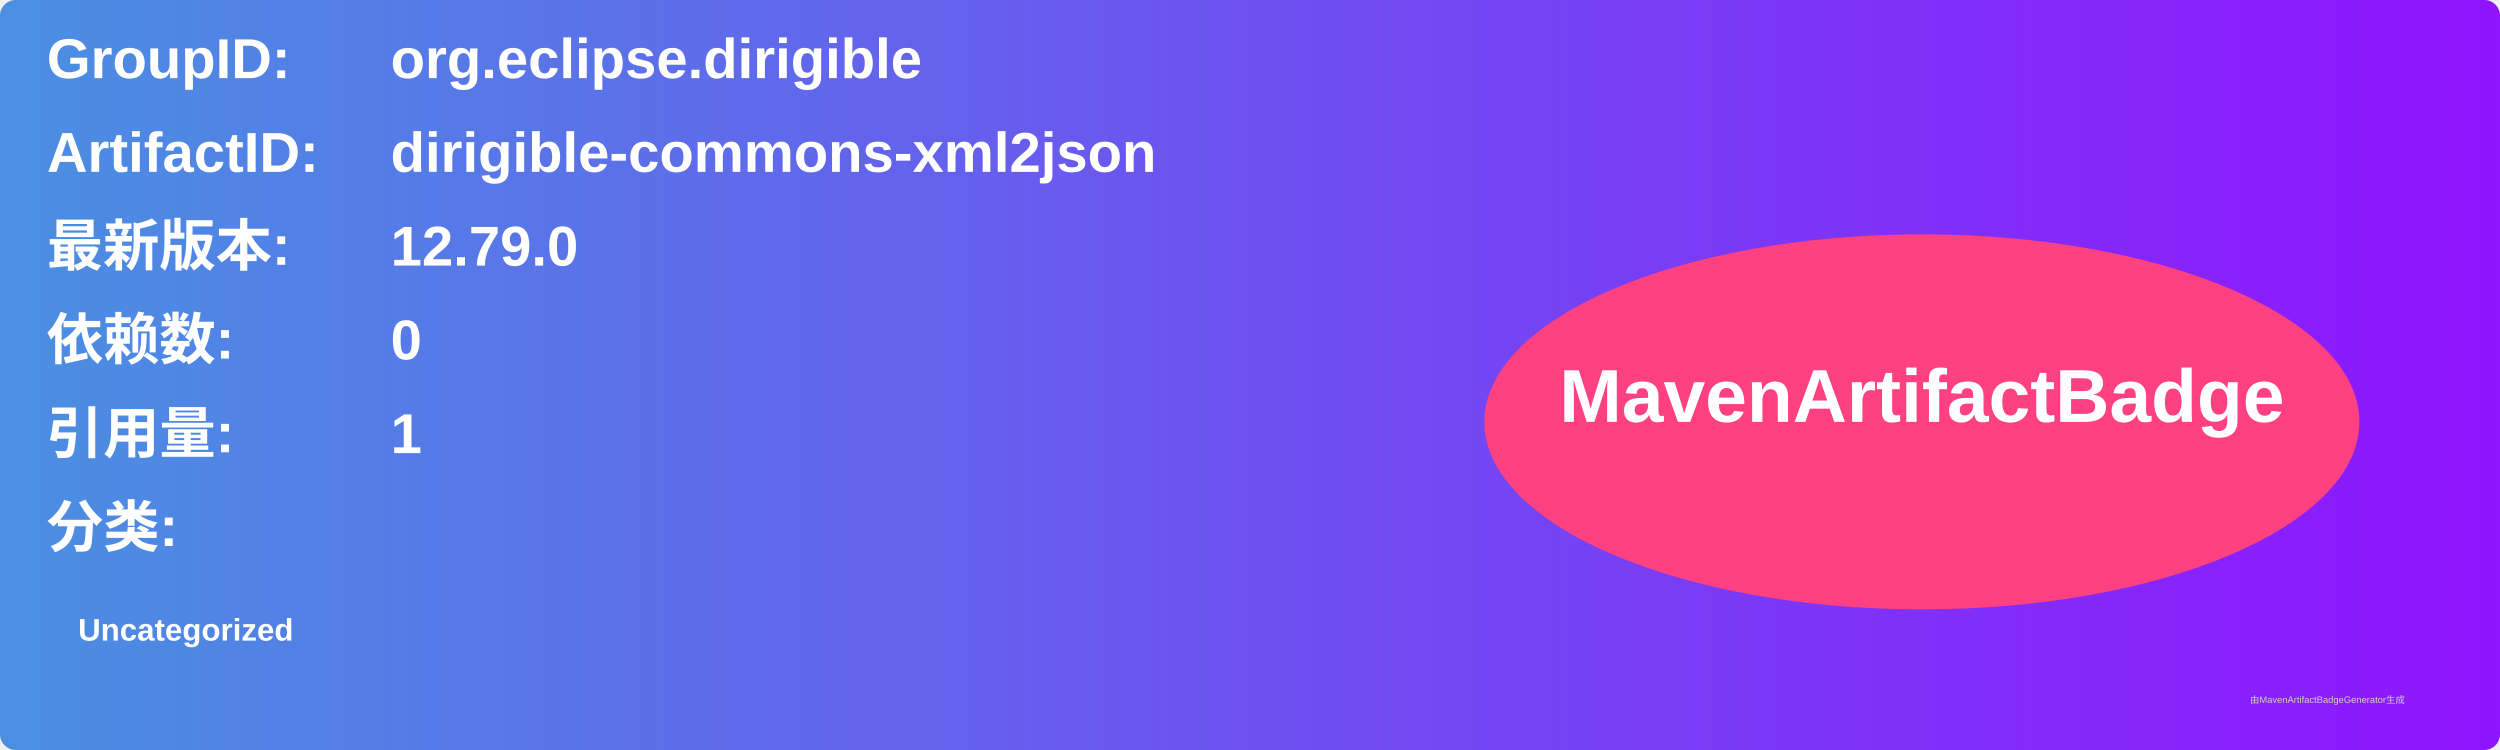
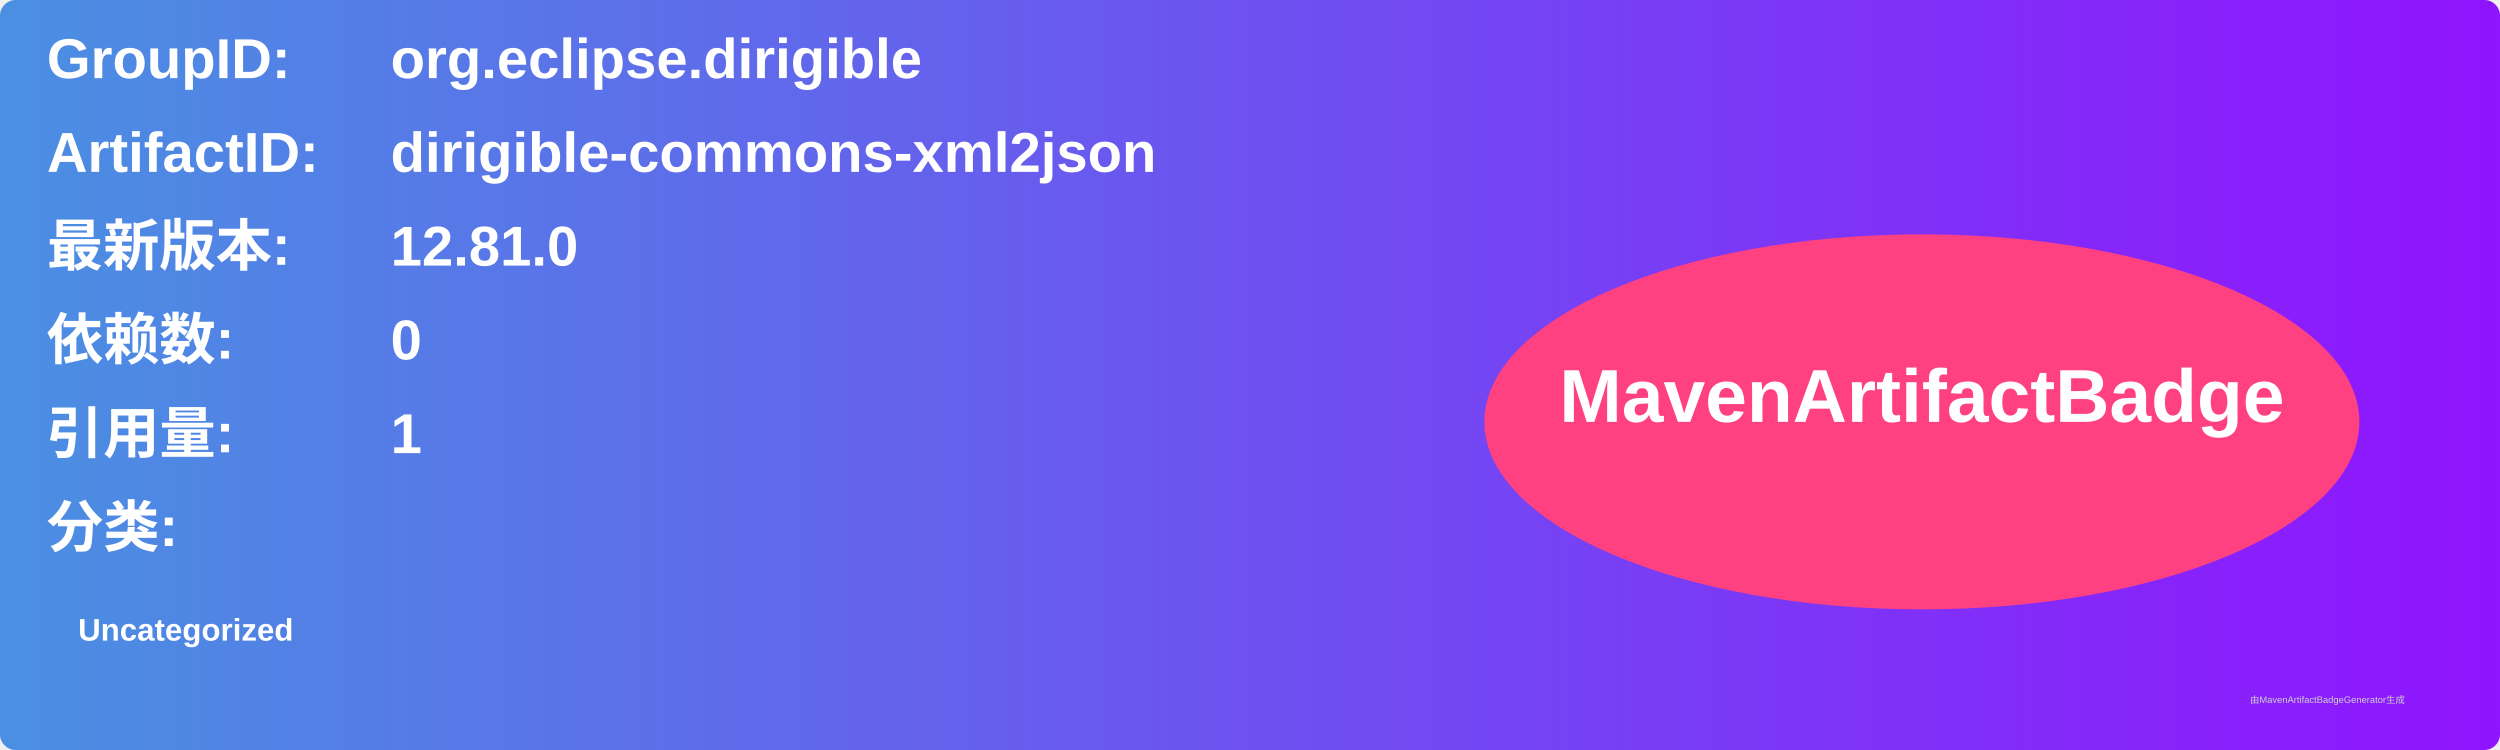
<svg xmlns="http://www.w3.org/2000/svg" width="800" height="240" viewBox="0 0 800 240">
  <linearGradient id="grad" x1="0%" y1="0%" x2="100%" y2="0%">
    <stop offset="0%" stop-color="#4a90e2" />
    <stop offset="100%" stop-color="#9013fe" />
  </linearGradient>
  <rect width="100%" height="100%" rx="5" ry="5" fill="url(#grad)" />
  <g transform="translate(15, 15)">
    <text x="0" y="10" font-family="Arial" font-size="18" fill="white" font-weight="bold" width="260">GroupID:</text>
    <text x="110" y="10" font-family="Arial" font-size="18" fill="white" font-weight="bold" width="460">org.eclipse.dirigible</text>
    <text x="0" y="40" font-family="Arial" font-size="18" fill="white" font-weight="bold" width="260">ArtifactID:</text>
    <text x="110" y="40" font-family="Arial" font-size="18" fill="white" font-weight="bold" width="460">dirigible-commons-xml2json</text>
    <text x="0" y="70" font-family="Arial" font-size="18" fill="white" font-weight="bold">最新版本:</text>
    <text x="110" y="70" font-family="Arial" font-size="18" fill="white" font-weight="bold">
-       <tspan font-weight="bold">12.79.0</tspan>
+       <tspan font-weight="bold">12.81.0</tspan>
    </text>
    <text x="0" y="100" font-family="Arial" font-size="18" fill="white" font-weight="bold">依赖数: </text>
    <text x="110" y="100" font-family="Arial" font-size="18" fill="white">
      <tspan font-weight="bold">0</tspan>
    </text>
    <text x="0" y="130" font-family="Arial" font-size="18" fill="white" font-weight="bold">引用量: </text>
    <text x="110" y="130" font-family="Arial" font-size="18" fill="white">
      <tspan font-weight="bold">1</tspan>
    </text>
    <text x="0" y="160" font-family="Arial" font-size="18" fill="white" font-weight="bold">分类:</text>
    <text x="10" y="190" font-family="Arial" font-size="10" fill="white">
      <tspan font-weight="bold">Uncategorized</tspan>
    </text>
    <ellipse cx="600" cy="120" rx="140" ry="60" fill="#ff4081" />
    <text x="600" y="120" text-anchor="middle" font-family="Arial" font-size="24" fill="white" font-weight="bold">MavenArtifactBadge</text>
  </g>
  <text x="720" y="225" font-family="Arial" font-size="3" fill="#d0d0d0">由MavenArtifactBadgeGenerator生成</text>
</svg>
